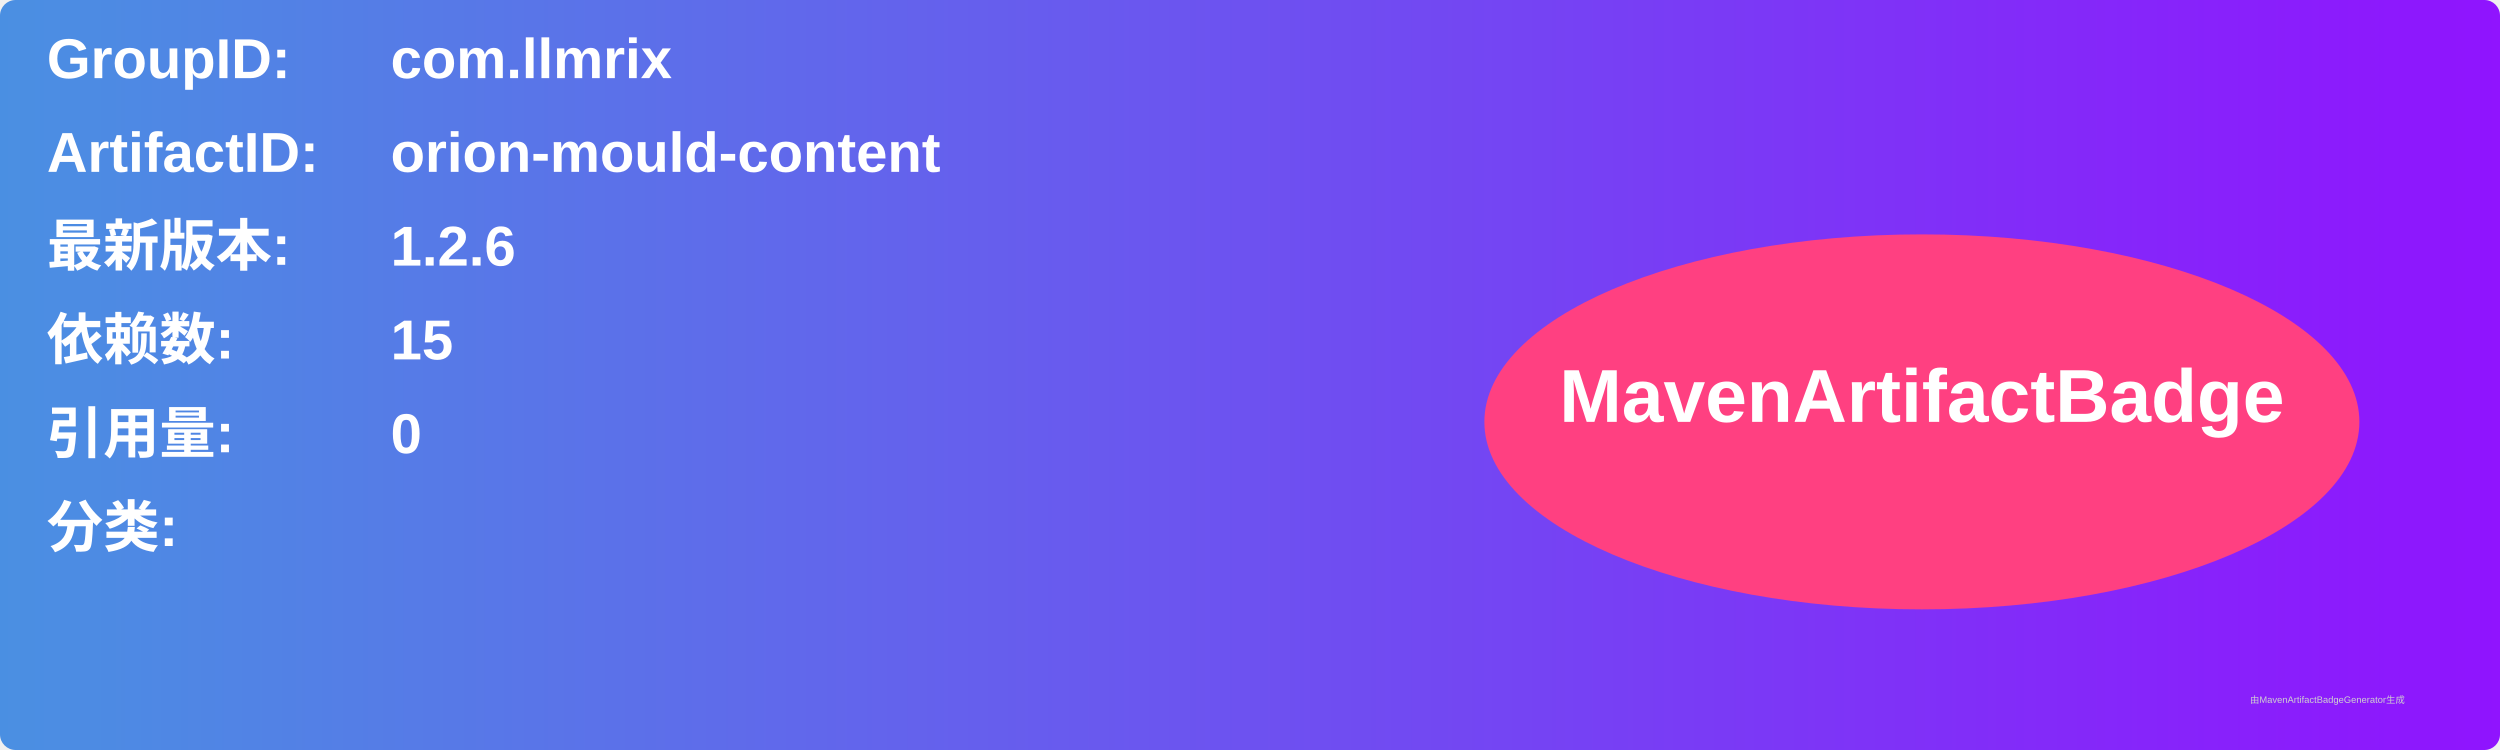
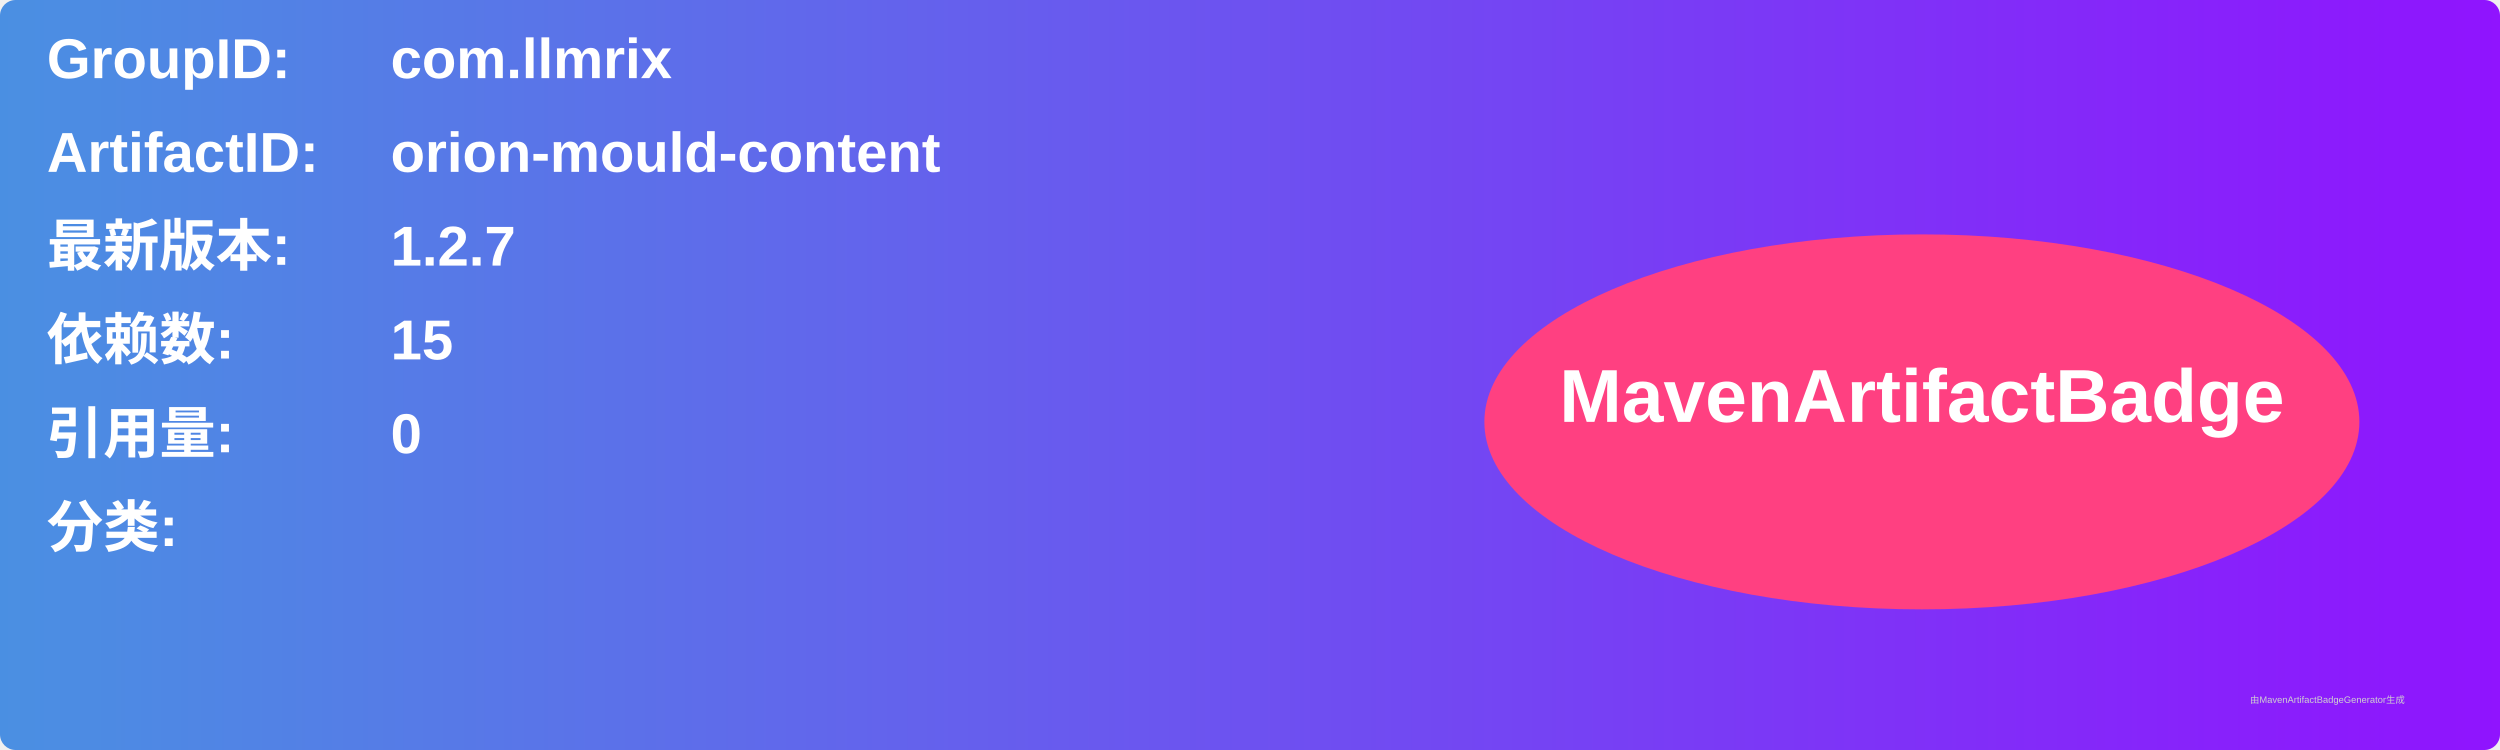
<svg xmlns="http://www.w3.org/2000/svg" width="800" height="240" viewBox="0 0 800 240">
  <linearGradient id="grad" x1="0%" y1="0%" x2="100%" y2="0%">
    <stop offset="0%" stop-color="#4a90e2" />
    <stop offset="100%" stop-color="#9013fe" />
  </linearGradient>
  <rect width="100%" height="100%" rx="5" ry="5" fill="url(#grad)" />
  <g transform="translate(15, 15)">
    <text x="0" y="10" font-family="Arial" font-size="18" fill="white" font-weight="bold" width="260">GroupID:</text>
    <text x="110" y="10" font-family="Arial" font-size="18" fill="white" font-weight="bold" width="460">com.llmrix</text>
    <text x="0" y="40" font-family="Arial" font-size="18" fill="white" font-weight="bold" width="260">ArtifactID:</text>
    <text x="110" y="40" font-family="Arial" font-size="18" fill="white" font-weight="bold" width="460">orion-mould-content</text>
    <text x="0" y="70" font-family="Arial" font-size="18" fill="white" font-weight="bold">最新版本:</text>
    <text x="110" y="70" font-family="Arial" font-size="18" fill="white" font-weight="bold">
-       <tspan font-weight="bold">1.2.6</tspan>
+       <tspan font-weight="bold">1.2.7</tspan>
    </text>
    <text x="0" y="100" font-family="Arial" font-size="18" fill="white" font-weight="bold">依赖数: </text>
    <text x="110" y="100" font-family="Arial" font-size="18" fill="white">
      <tspan font-weight="bold">15</tspan>
    </text>
    <text x="0" y="130" font-family="Arial" font-size="18" fill="white" font-weight="bold">引用量: </text>
    <text x="110" y="130" font-family="Arial" font-size="18" fill="white">
      <tspan font-weight="bold">0</tspan>
    </text>
    <text x="0" y="160" font-family="Arial" font-size="18" fill="white" font-weight="bold">分类:</text>
    <text x="10" y="190" font-family="Arial" font-size="10" fill="white">
      <tspan font-weight="bold" />
    </text>
    <ellipse cx="600" cy="120" rx="140" ry="60" fill="#ff4081" />
    <text x="600" y="120" text-anchor="middle" font-family="Arial" font-size="24" fill="white" font-weight="bold">MavenArtifactBadge</text>
  </g>
  <text x="720" y="225" font-family="Arial" font-size="3" fill="#d0d0d0">由MavenArtifactBadgeGenerator生成</text>
</svg>
